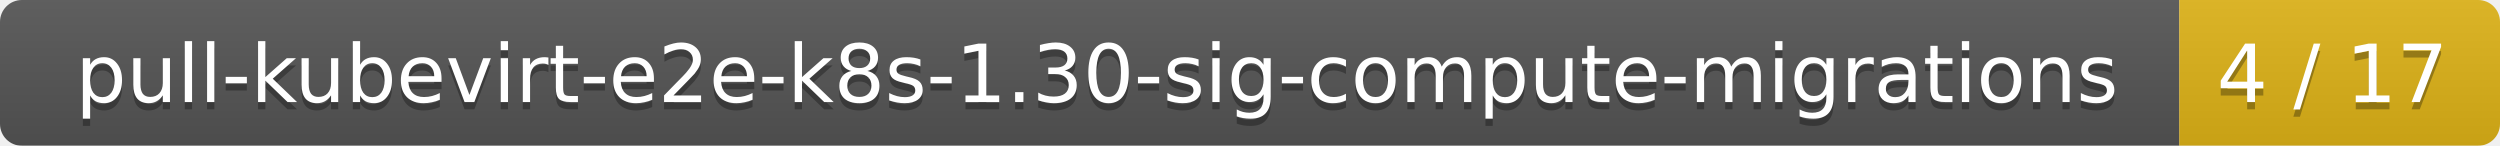
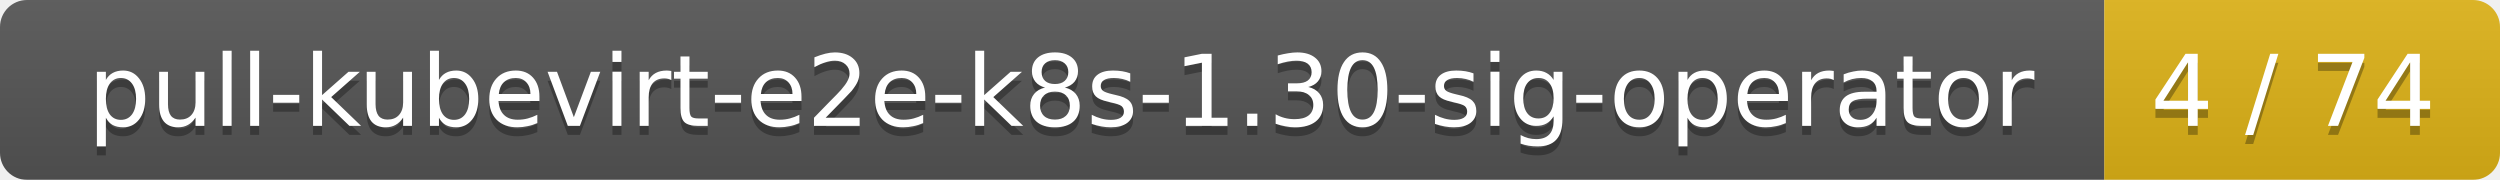
- <svg xmlns="http://www.w3.org/2000/svg" width="343" height="20">
+ <svg xmlns="http://www.w3.org/2000/svg" width="278" height="20">
  <linearGradient id="smooth" x2="0" y2="100%">
    <stop offset="0" stop-color="#bbb" stop-opacity=".1" />
    <stop offset="1" stop-opacity=".1" />
  </linearGradient>
  <mask id="round">
-     <rect width="343" height="20" rx="3" fill="#fff" />
+     <rect width="278" height="20" rx="3" fill="#fff" />
  </mask>
  <g mask="url(#round)">
-     <rect width="299" height="20" fill="#555" />
-     <rect x="299" width="44" height="20" fill="#dfb317" />
-     <rect width="343" height="20" fill="url(#smooth)" />
+     <rect width="234" height="20" fill="#555" />
+     <rect x="234" width="44" height="20" fill="#dfb317" />
+     <rect width="278" height="20" fill="url(#smooth)" />
  </g>
  <g fill="#fff" text-anchor="middle" font-family="DejaVu Sans,Verdana,Geneva,sans-serif" font-size="11">
-     <text x="150.5" y="15" fill="#010101" fill-opacity=".3">pull-kubevirt-e2e-k8s-1.30-sig-compute-migrations</text>
-     <text x="150.5" y="14">pull-kubevirt-e2e-k8s-1.30-sig-compute-migrations</text>
-     <text x="320" y="15" fill="#010101" fill-opacity=".3">4 / 17</text>
-     <text x="320" y="14">4 / 17</text>
+     <text x="118" y="15" fill="#010101" fill-opacity=".3">pull-kubevirt-e2e-k8s-1.30-sig-operator</text>
+     <text x="118" y="14">pull-kubevirt-e2e-k8s-1.30-sig-operator</text>
+     <text x="255" y="15" fill="#010101" fill-opacity=".3">4 / 74</text>
+     <text x="255" y="14">4 / 74</text>
  </g>
</svg>
